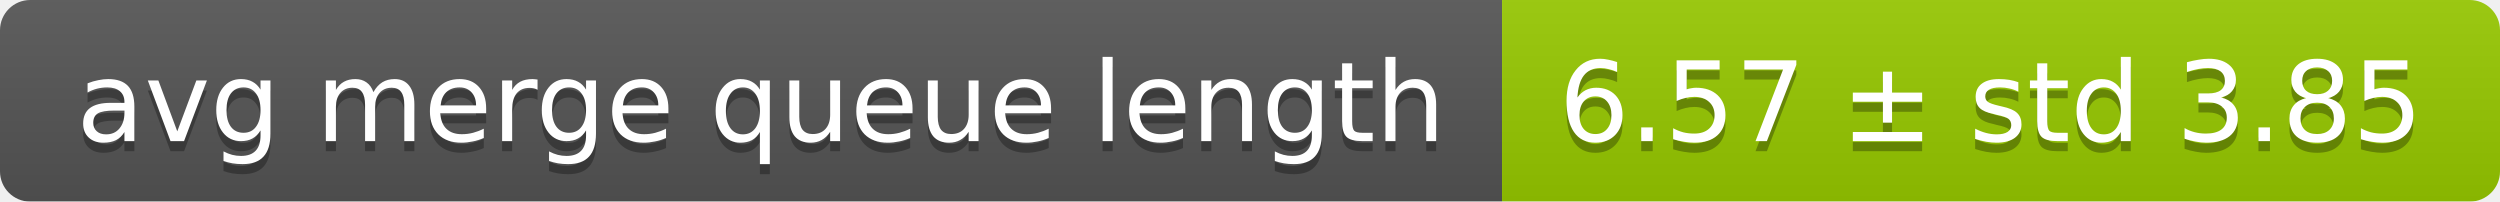
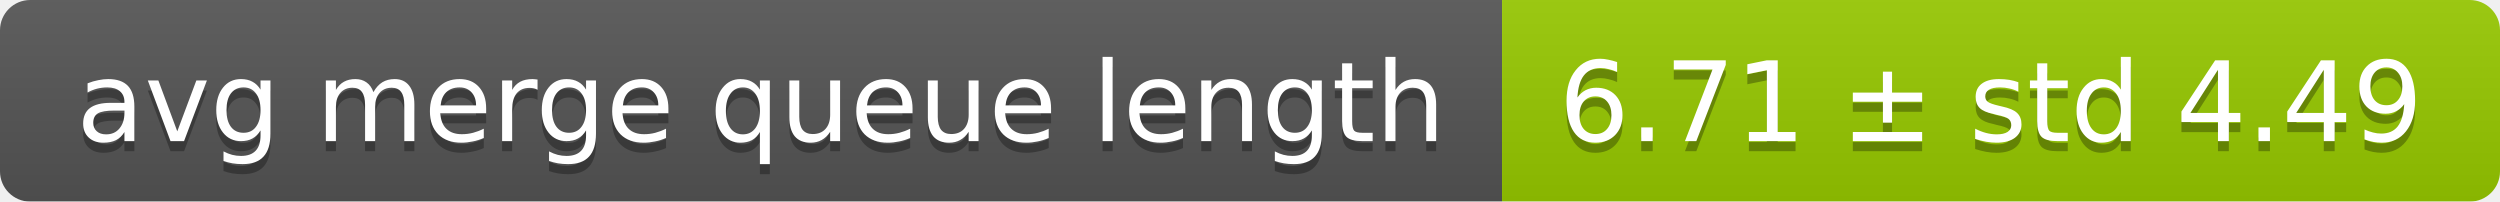
<svg xmlns="http://www.w3.org/2000/svg" width="248" height="20">
  <linearGradient id="smooth" x2="0" y2="100%">
    <stop offset="0" stop-color="#bbb" stop-opacity=".1" />
    <stop offset="1" stop-opacity=".1" />
  </linearGradient>
  <mask id="round">
    <rect width="248" height="20" rx="3" fill="#fff" />
  </mask>
  <g mask="url(#round)">
    <rect width="149" height="20" fill="#555" />
    <rect x="149" width="99" height="20" fill="#97ca00" />
    <rect width="248" height="20" fill="url(#smooth)" />
  </g>
  <g fill="#fff" text-anchor="middle" font-family="DejaVu Sans,Verdana,Geneva,sans-serif" font-size="11">
    <text x="75.5" y="15" fill="#010101" fill-opacity=".3">avg merge queue length</text>
    <text x="75.5" y="14">avg merge queue length</text>
-     <text x="197.5" y="15" fill="#010101" fill-opacity=".3">6.57 ± std 3.85</text>
-     <text x="197.5" y="14">6.57 ± std 3.85</text>
+     <text x="197.5" y="15" fill="#010101" fill-opacity=".3">6.71 ± std 4.49</text>
+     <text x="197.5" y="14">6.71 ± std 4.49</text>
  </g>
</svg>
